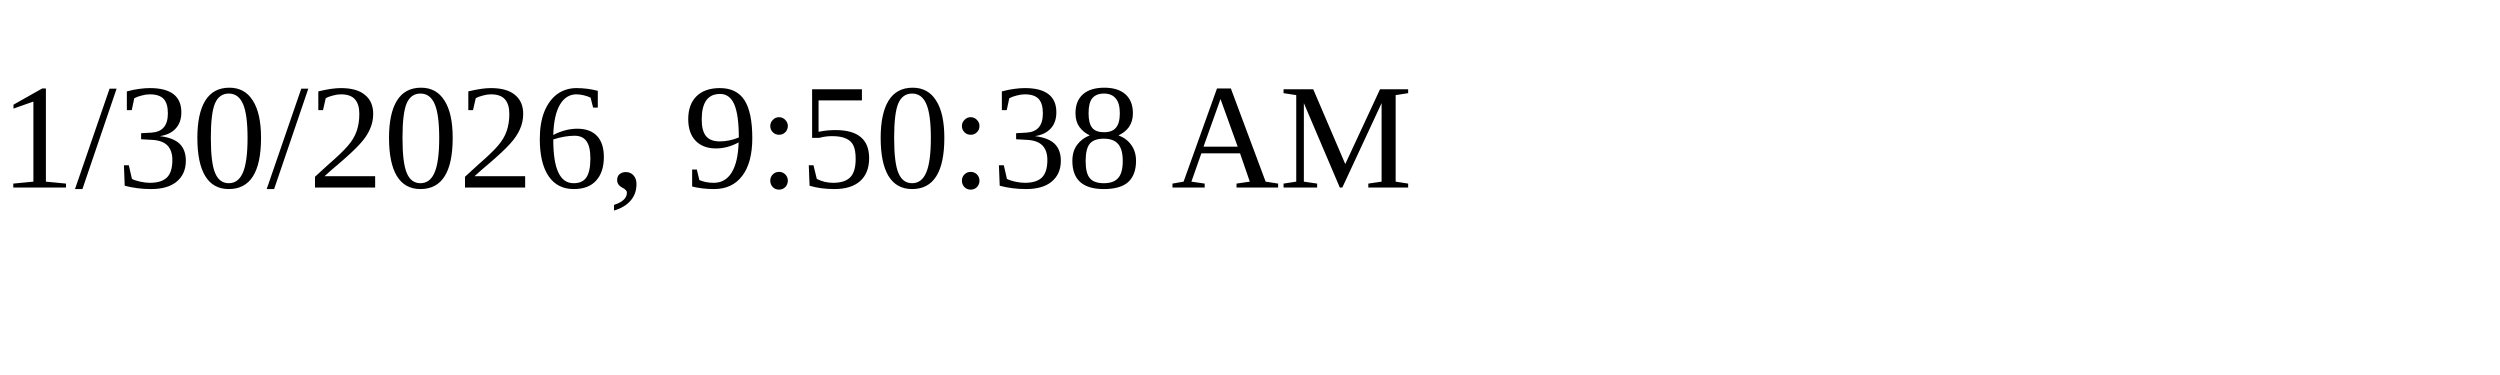
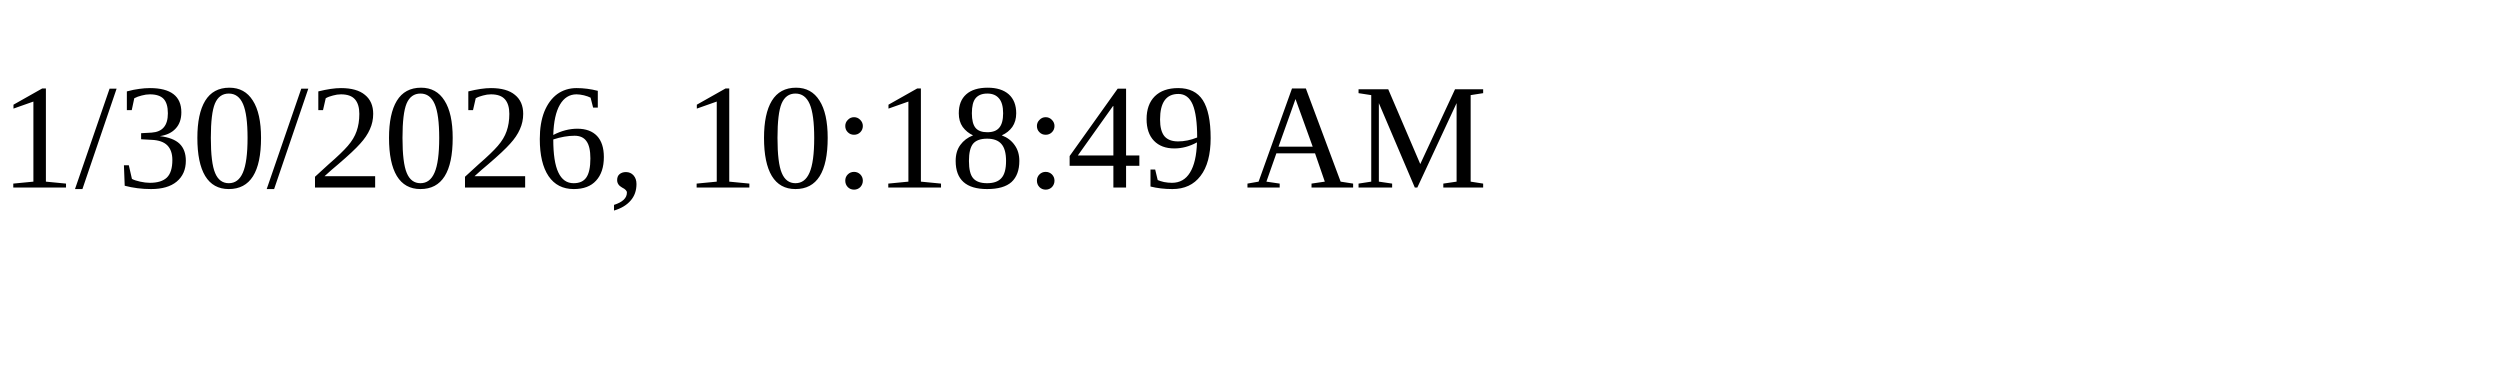
<svg xmlns="http://www.w3.org/2000/svg" height="30" width="200">
-   <text x="0" y="15">1/30/2026, 9:50:38 AM</text>
+   <text x="0" y="15">1/30/2026, 10:18:49 AM</text>
</svg>
